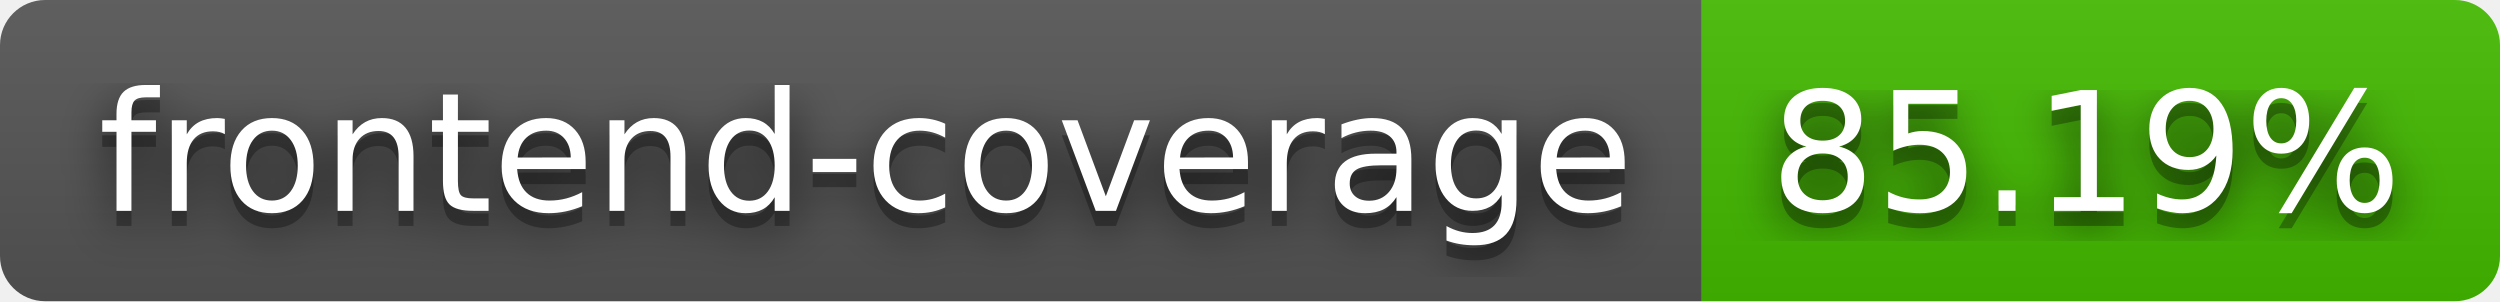
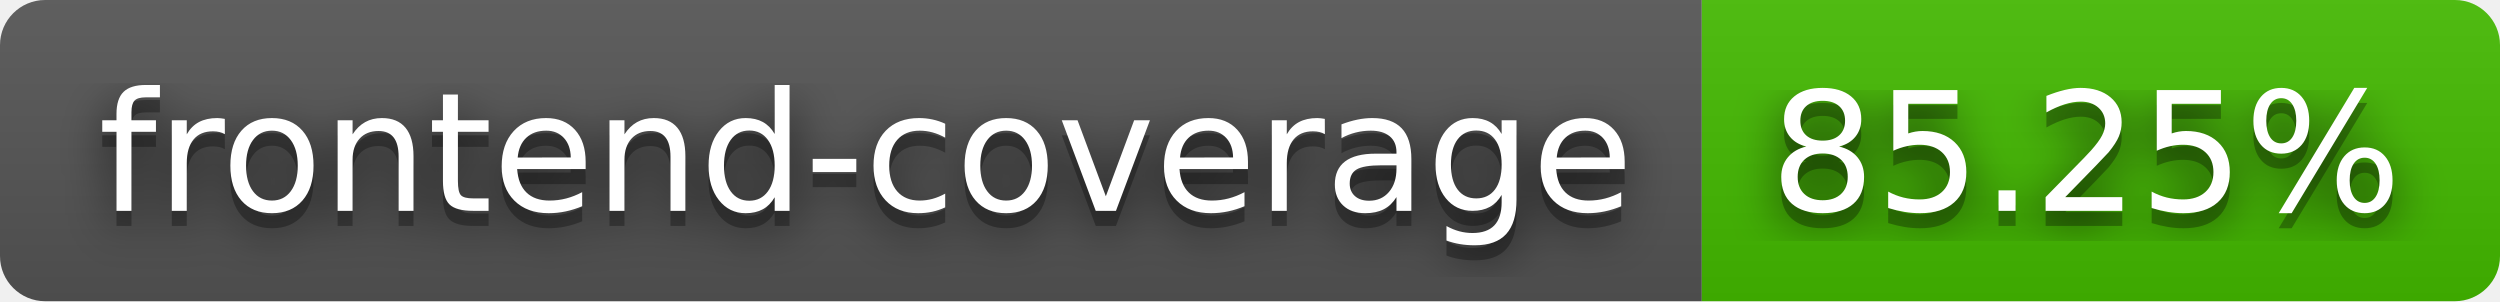
- <svg xmlns="http://www.w3.org/2000/svg" width="166" height="20" role="img" aria-label="frontend-coverage: 85.19%">
+ <svg xmlns="http://www.w3.org/2000/svg" width="166" height="20" role="img" aria-label="frontend-coverage: 85.25%">
  <filter id="blur">
    <feGaussianBlur stdDeviation="16" />
  </filter>
  <linearGradient id="s" x2="0" y2="100%">
    <stop offset="0" stop-color="#bbb" stop-opacity=".1" />
    <stop offset="1" stop-opacity=".1" />
  </linearGradient>
  <clipPath id="r">
    <rect width="166" height="20" rx="3" />
  </clipPath>
  <g clip-path="url(#r)">
    <rect width="113" height="20" fill="#555" />
    <rect x="113" width="53" height="20" fill="#4b0" />
    <rect width="166" height="20" fill="url(#s)" />
  </g>
  <g fill="#fff" text-anchor="middle" font-family="Verdana,Geneva,DejaVu Sans,sans-serif" text-rendering="geometricPrecision" font-size="110">
    <g transform="scale(.1)">
      <g aria-hidden="true" fill="#010101">
        <text x="575" y="150" fill-opacity=".8" filter="url(#blur)" textLength="1030">frontend-coverage</text>
        <text x="575" y="150" fill-opacity=".3" textLength="1030">frontend-coverage</text>
      </g>
      <text x="575" y="140" textLength="1030">frontend-coverage</text>
    </g>
    <g transform="scale(.1)">
      <g aria-hidden="true" fill="#010101">
-         <text x="1385" y="150" fill-opacity=".8" filter="url(#blur)" textLength="430">85.19%</text>
-         <text x="1385" y="150" fill-opacity=".3" textLength="430">85.19%</text>
+         <text x="1385" y="150" fill-opacity=".8" filter="url(#blur)" textLength="430">85.25%</text>
+         <text x="1385" y="150" fill-opacity=".3" textLength="430">85.25%</text>
      </g>
-       <text x="1385" y="140" textLength="430">85.19%</text>
+       <text x="1385" y="140" textLength="430">85.25%</text>
    </g>
  </g>
</svg>
